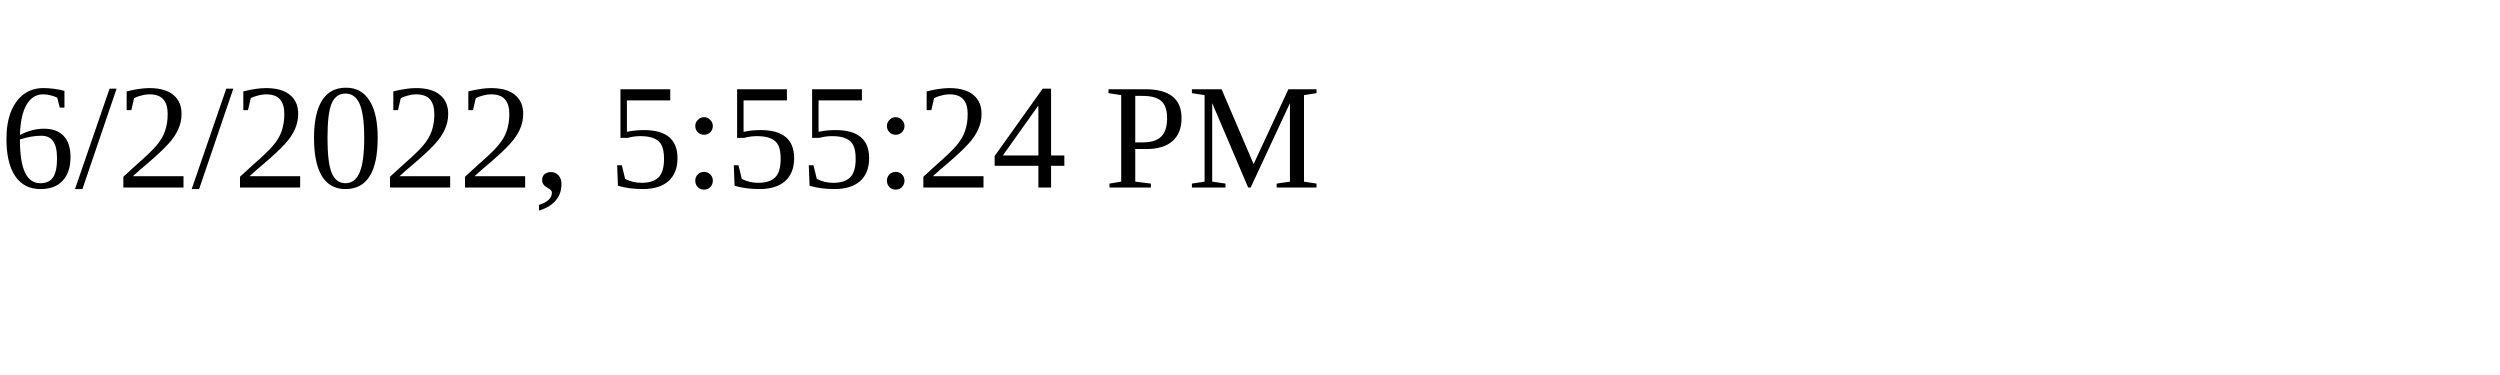
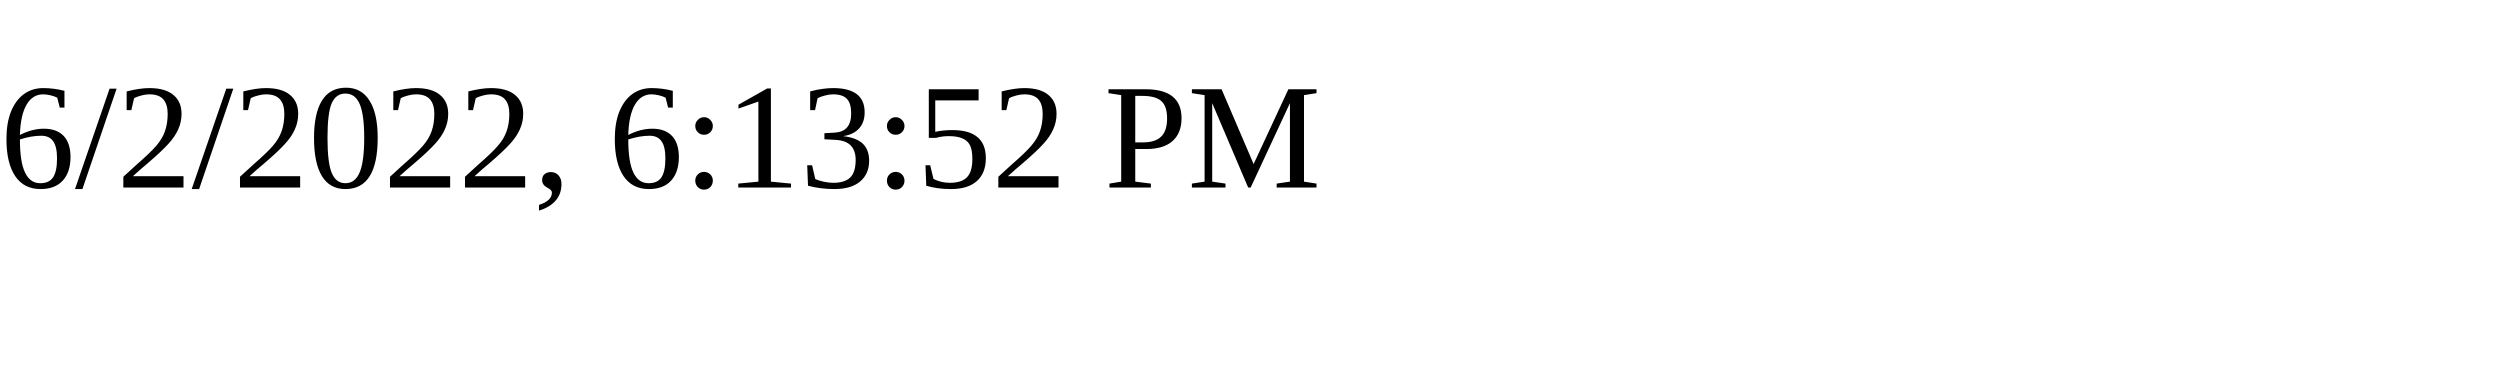
<svg xmlns="http://www.w3.org/2000/svg" height="30" width="200">
-   <text x="0" y="15">6/2/2022, 5:55:24 PM</text>
+   <text x="0" y="15">6/2/2022, 6:13:52 PM</text>
</svg>
